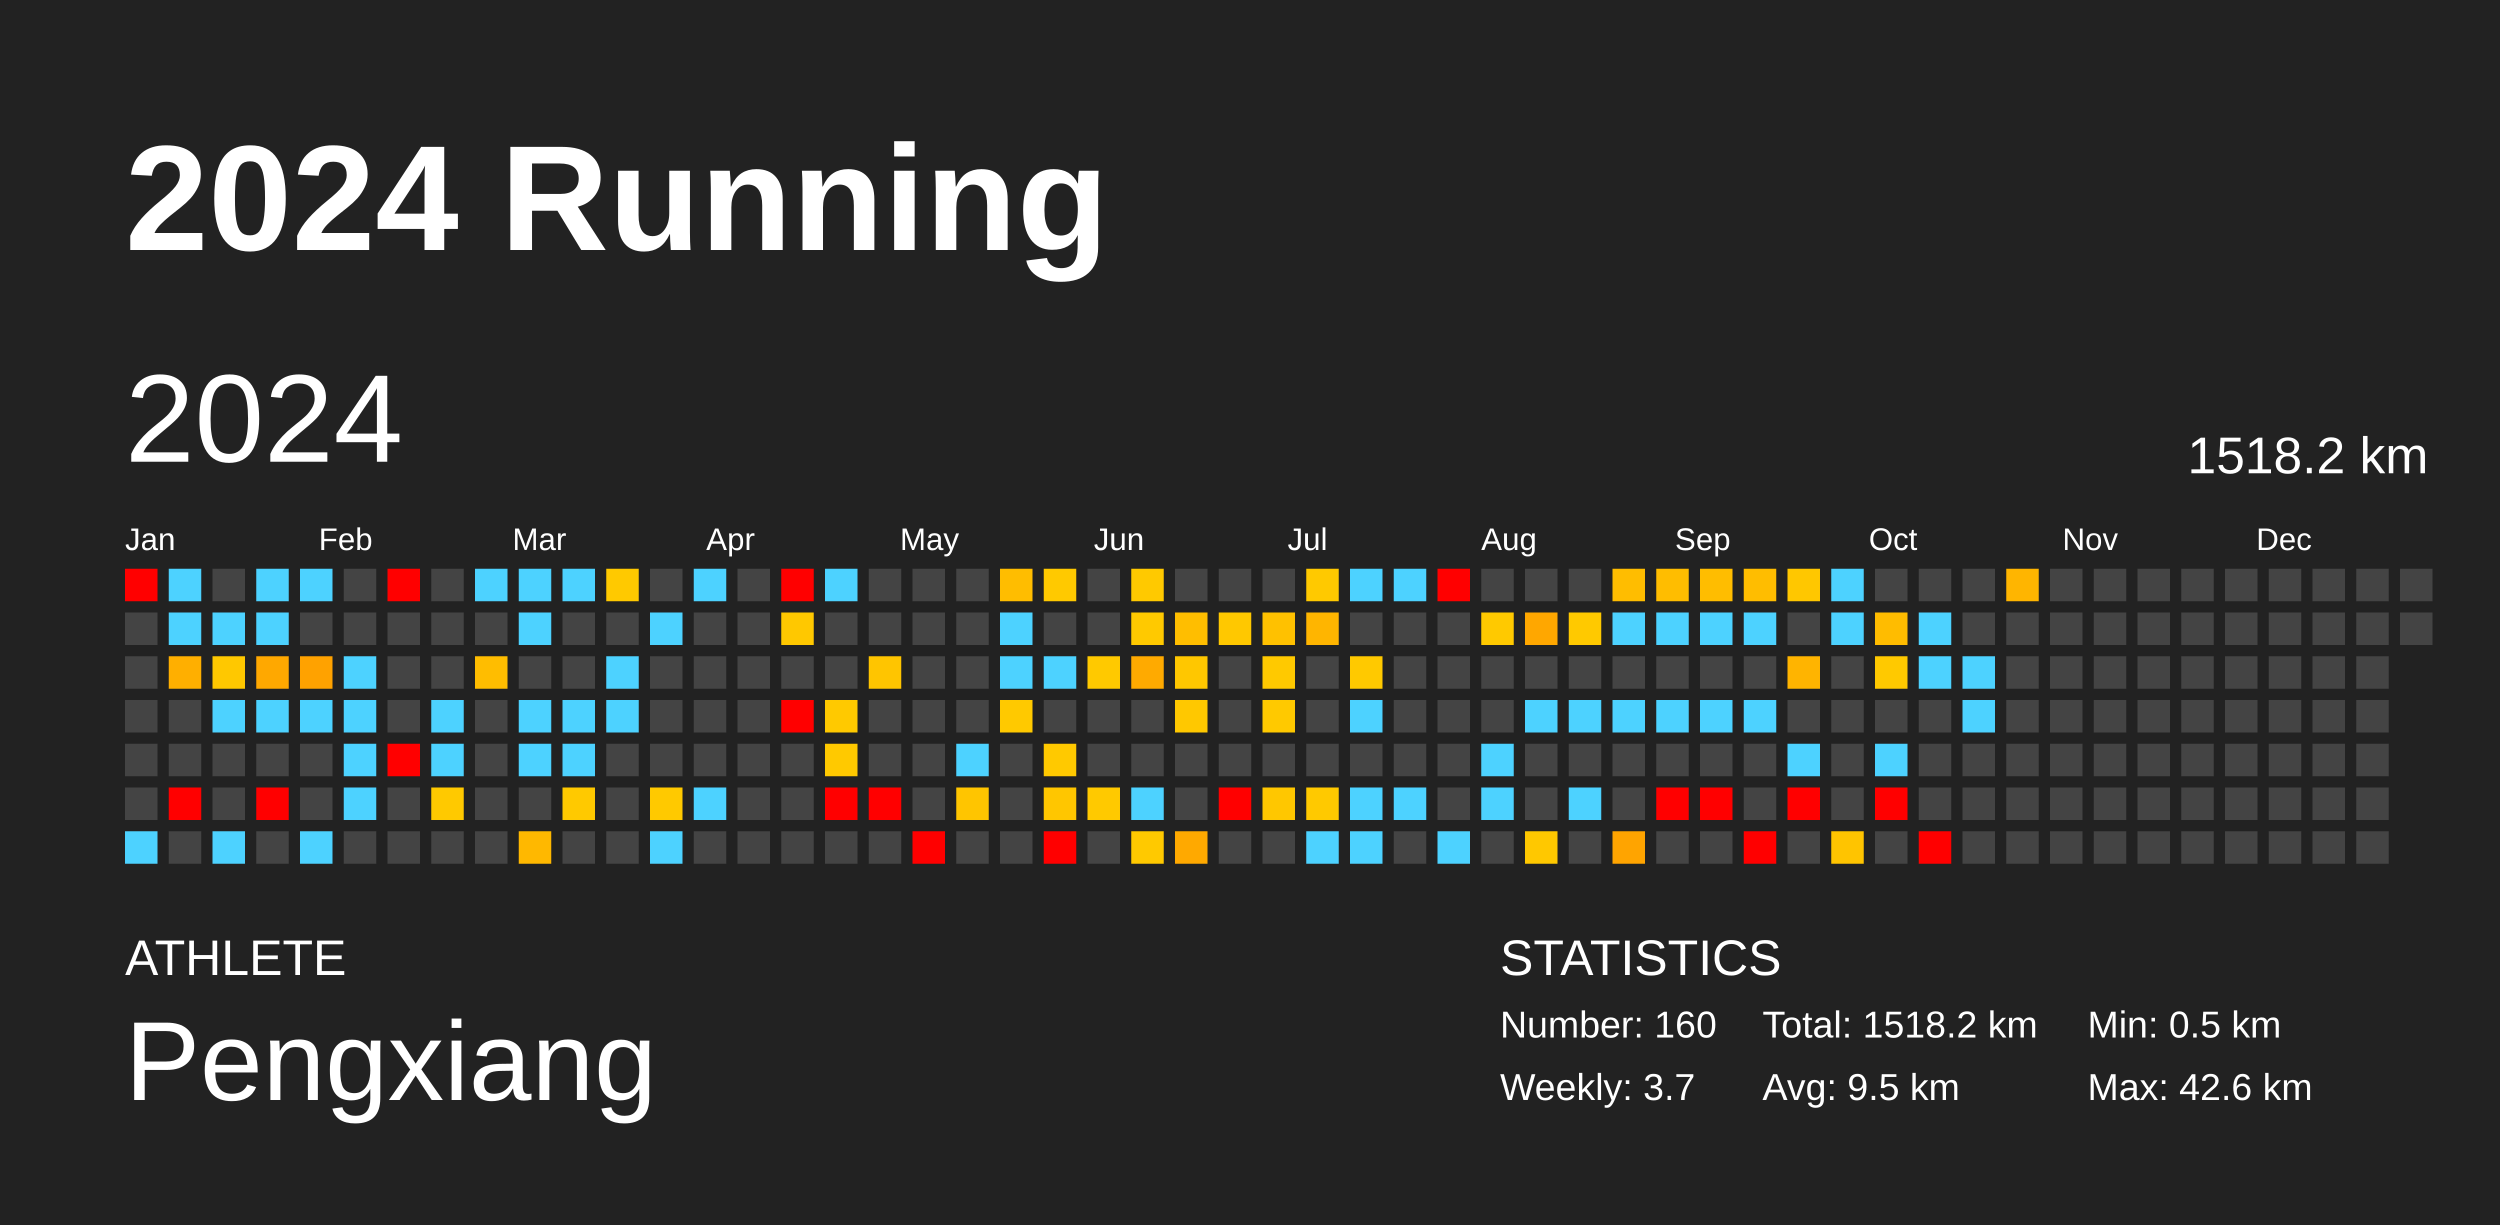
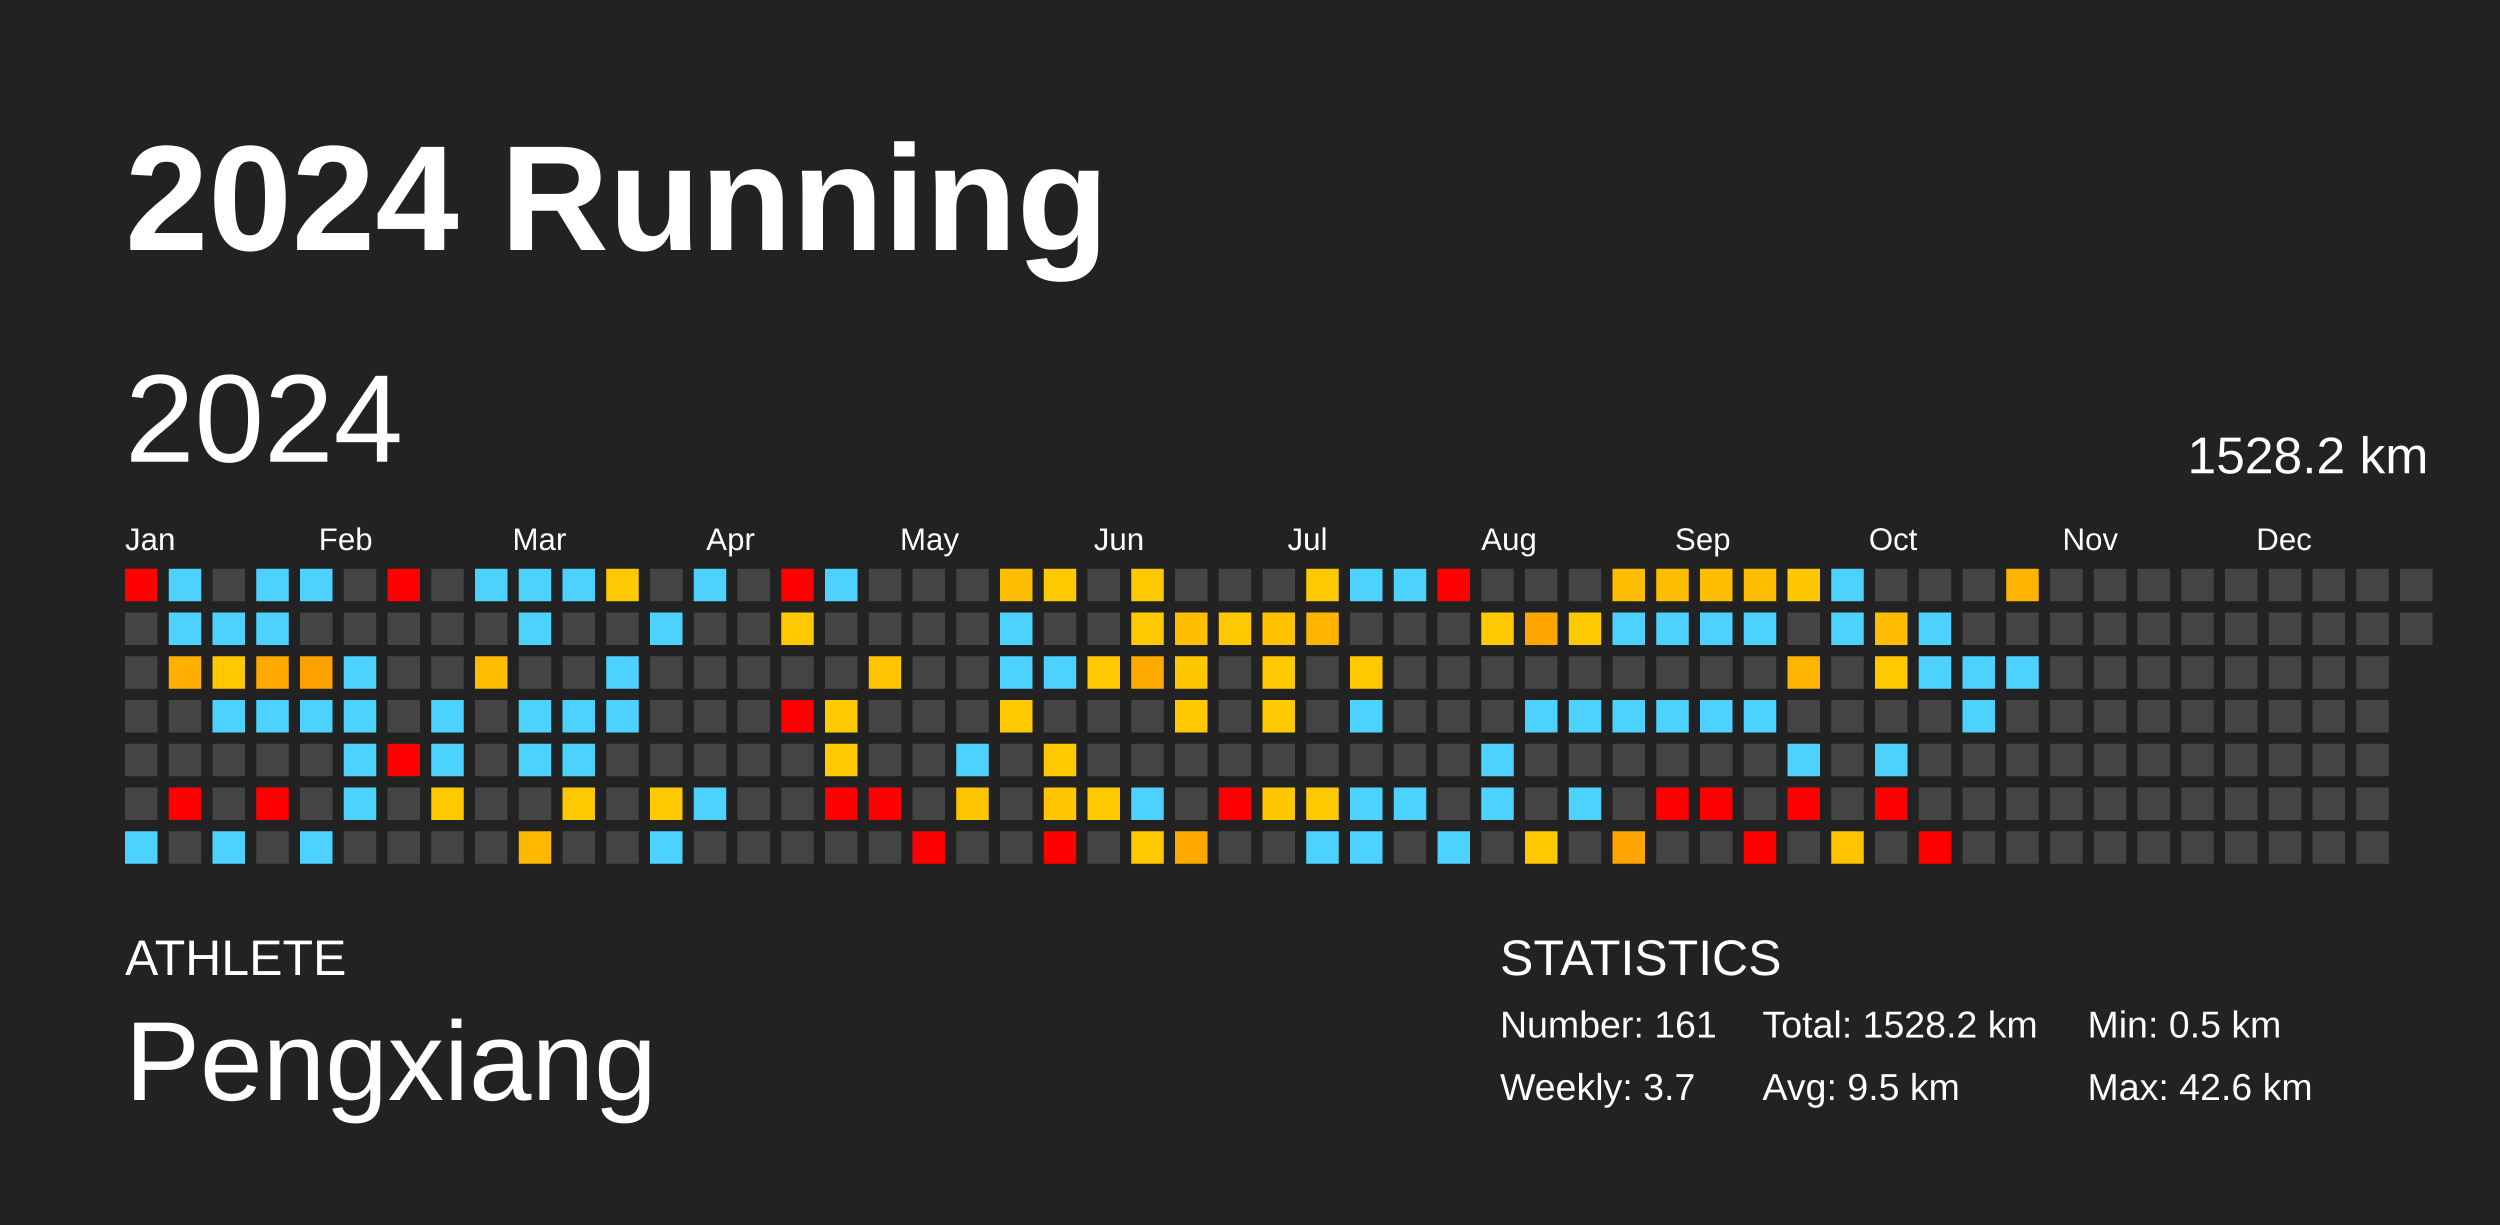
<svg xmlns="http://www.w3.org/2000/svg" baseProfile="full" height="98mm" version="1.1" viewBox="0,0,200,98" width="200mm">
  <defs />
  <rect fill="#222222" height="98" width="200" x="0" y="0" />
  <text fill="#FFFFFF" style="font-size:12px; font-family:Arial; font-weight:bold;" x="10" y="20">2024 Running</text>
  <text fill="#FFFFFF" style="font-size:4px; font-family:Arial" x="10" y="78">ATHLETE</text>
  <text fill="#FFFFFF" style="font-size:9px; font-family:Arial" x="10" y="88">Pengxiang</text>
  <text fill="#FFFFFF" style="font-size:4px; font-family:Arial" x="120" y="78">STATISTICS</text>
-   <text fill="#FFFFFF" style="font-size:3px; font-family:Arial" x="120" y="83">Number: 160</text>
+   <text fill="#FFFFFF" style="font-size:3px; font-family:Arial" x="120" y="83">Number: 161</text>
  <text fill="#FFFFFF" style="font-size:3px; font-family:Arial" x="120" y="88">Weekly: 3.7</text>
-   <text fill="#FFFFFF" style="font-size:3px; font-family:Arial" x="141" y="83">Total: 1518.2 km</text>
+   <text fill="#FFFFFF" style="font-size:3px; font-family:Arial" x="141" y="83">Total: 1528.2 km</text>
  <text fill="#FFFFFF" style="font-size:3px; font-family:Arial" x="141" y="88">Avg: 9.5 km</text>
  <text fill="#FFFFFF" style="font-size:3px; font-family:Arial" x="167" y="83">Min: 0.5 km</text>
  <text fill="#FFFFFF" style="font-size:3px; font-family:Arial" x="167" y="88">Max: 42.6 km</text>
  <text dominant-baseline="hanging" fill="#FFFFFF" style="font-size:10.0px; font-family:Arial;" x="10" y="30">2024</text>
-   <text dominant-baseline="hanging" fill="#FFFFFF" style="font-size:4.125px; font-family:Arial;" x="175" y="35">1518.2 km</text>
+   <text dominant-baseline="hanging" fill="#FFFFFF" style="font-size:4.125px; font-family:Arial;" x="175" y="35">1528.2 km</text>
  <text fill="#FFFFFF" style="font-size:2.5px; font-family:Arial" x="10.0" y="44">Jan</text>
  <text fill="#FFFFFF" style="font-size:2.5px; font-family:Arial" x="25.5" y="44">Feb</text>
  <text fill="#FFFFFF" style="font-size:2.5px; font-family:Arial" x="41.0" y="44">Mar</text>
  <text fill="#FFFFFF" style="font-size:2.5px; font-family:Arial" x="56.5" y="44">Apr</text>
  <text fill="#FFFFFF" style="font-size:2.5px; font-family:Arial" x="72.0" y="44">May</text>
  <text fill="#FFFFFF" style="font-size:2.5px; font-family:Arial" x="87.5" y="44">Jun</text>
  <text fill="#FFFFFF" style="font-size:2.5px; font-family:Arial" x="103.0" y="44">Jul</text>
  <text fill="#FFFFFF" style="font-size:2.5px; font-family:Arial" x="118.5" y="44">Aug</text>
  <text fill="#FFFFFF" style="font-size:2.5px; font-family:Arial" x="134.0" y="44">Sep</text>
  <text fill="#FFFFFF" style="font-size:2.5px; font-family:Arial" x="149.5" y="44">Oct</text>
  <text fill="#FFFFFF" style="font-size:2.5px; font-family:Arial" x="165.0" y="44">Nov</text>
  <text fill="#FFFFFF" style="font-size:2.5px; font-family:Arial" x="180.5" y="44">Dec</text>
  <rect fill="red" height="2.6" width="2.6" x="10.0" y="45.5" />
  <rect fill="#444444" height="2.6" width="2.6" x="10.0" y="49.0" />
  <rect fill="#444444" height="2.6" width="2.6" x="10.0" y="52.5" />
  <rect fill="#444444" height="2.6" width="2.6" x="10.0" y="56.0" />
  <rect fill="#444444" height="2.6" width="2.6" x="10.0" y="59.5" />
  <rect fill="#444444" height="2.6" width="2.6" x="10.0" y="63.0" />
  <rect fill="#4dd2ff" height="2.6" width="2.6" x="10.0" y="66.5" />
  <rect fill="#4dd2ff" height="2.6" width="2.6" x="13.5" y="45.5" />
  <rect fill="#4dd2ff" height="2.6" width="2.6" x="13.5" y="49.0" />
  <rect fill="#ffaf00" height="2.6" width="2.6" x="13.5" y="52.5" />
  <rect fill="#444444" height="2.6" width="2.6" x="13.5" y="56.0" />
  <rect fill="#444444" height="2.6" width="2.6" x="13.5" y="59.5" />
  <rect fill="red" height="2.6" width="2.6" x="13.5" y="63.0" />
  <rect fill="#444444" height="2.6" width="2.6" x="13.5" y="66.5" />
  <rect fill="#444444" height="2.6" width="2.6" x="17.0" y="45.5" />
  <rect fill="#4dd2ff" height="2.6" width="2.6" x="17.0" y="49.0" />
  <rect fill="#ffc800" height="2.6" width="2.6" x="17.0" y="52.5" />
  <rect fill="#4dd2ff" height="2.6" width="2.6" x="17.0" y="56.0" />
  <rect fill="#444444" height="2.6" width="2.6" x="17.0" y="59.5" />
  <rect fill="#444444" height="2.6" width="2.6" x="17.0" y="63.0" />
  <rect fill="#4dd2ff" height="2.6" width="2.6" x="17.0" y="66.5" />
  <rect fill="#4dd2ff" height="2.6" width="2.6" x="20.5" y="45.5" />
  <rect fill="#4dd2ff" height="2.6" width="2.6" x="20.5" y="49.0" />
  <rect fill="#ffa800" height="2.6" width="2.6" x="20.5" y="52.5" />
  <rect fill="#4dd2ff" height="2.6" width="2.6" x="20.5" y="56.0" />
  <rect fill="#444444" height="2.6" width="2.6" x="20.5" y="59.5" />
  <rect fill="red" height="2.6" width="2.6" x="20.5" y="63.0" />
  <rect fill="#444444" height="2.6" width="2.6" x="20.5" y="66.5" />
  <rect fill="#4dd2ff" height="2.6" width="2.6" x="24.0" y="45.5" />
  <rect fill="#444444" height="2.6" width="2.6" x="24.0" y="49.0" />
  <rect fill="#ffa200" height="2.6" width="2.6" x="24.0" y="52.5" />
  <rect fill="#4dd2ff" height="2.6" width="2.6" x="24.0" y="56.0" />
  <rect fill="#444444" height="2.6" width="2.6" x="24.0" y="59.5" />
  <rect fill="#444444" height="2.6" width="2.6" x="24.0" y="63.0" />
  <rect fill="#4dd2ff" height="2.6" width="2.6" x="24.0" y="66.5" />
  <rect fill="#444444" height="2.6" width="2.6" x="27.5" y="45.5" />
  <rect fill="#444444" height="2.6" width="2.6" x="27.5" y="49.0" />
  <rect fill="#4dd2ff" height="2.6" width="2.6" x="27.5" y="52.5" />
  <rect fill="#4dd2ff" height="2.6" width="2.6" x="27.5" y="56.0" />
  <rect fill="#4dd2ff" height="2.6" width="2.6" x="27.5" y="59.5" />
  <rect fill="#4dd2ff" height="2.6" width="2.6" x="27.5" y="63.0" />
  <rect fill="#444444" height="2.6" width="2.6" x="27.5" y="66.5" />
  <rect fill="red" height="2.6" width="2.6" x="31.0" y="45.5" />
  <rect fill="#444444" height="2.6" width="2.6" x="31.0" y="49.0" />
  <rect fill="#444444" height="2.6" width="2.6" x="31.0" y="52.5" />
  <rect fill="#444444" height="2.6" width="2.6" x="31.0" y="56.0" />
  <rect fill="red" height="2.6" width="2.6" x="31.0" y="59.5" />
  <rect fill="#444444" height="2.6" width="2.6" x="31.0" y="63.0" />
  <rect fill="#444444" height="2.6" width="2.6" x="31.0" y="66.5" />
  <rect fill="#444444" height="2.6" width="2.6" x="34.5" y="45.5" />
  <rect fill="#444444" height="2.6" width="2.6" x="34.5" y="49.0" />
  <rect fill="#444444" height="2.6" width="2.6" x="34.5" y="52.5" />
  <rect fill="#4dd2ff" height="2.6" width="2.6" x="34.5" y="56.0" />
  <rect fill="#4dd2ff" height="2.6" width="2.6" x="34.5" y="59.5" />
  <rect fill="#ffc900" height="2.6" width="2.6" x="34.5" y="63.0" />
  <rect fill="#444444" height="2.6" width="2.6" x="34.5" y="66.5" />
  <rect fill="#4dd2ff" height="2.6" width="2.6" x="38.0" y="45.5" />
  <rect fill="#444444" height="2.6" width="2.6" x="38.0" y="49.0" />
  <rect fill="#ffbd00" height="2.6" width="2.6" x="38.0" y="52.5" />
  <rect fill="#444444" height="2.6" width="2.6" x="38.0" y="56.0" />
  <rect fill="#444444" height="2.6" width="2.6" x="38.0" y="59.5" />
  <rect fill="#444444" height="2.6" width="2.6" x="38.0" y="63.0" />
  <rect fill="#444444" height="2.6" width="2.6" x="38.0" y="66.5" />
  <rect fill="#4dd2ff" height="2.6" width="2.6" x="41.5" y="45.5" />
  <rect fill="#4dd2ff" height="2.6" width="2.6" x="41.5" y="49.0" />
  <rect fill="#444444" height="2.6" width="2.6" x="41.5" y="52.5" />
  <rect fill="#4dd2ff" height="2.6" width="2.6" x="41.5" y="56.0" />
  <rect fill="#4dd2ff" height="2.6" width="2.6" x="41.5" y="59.5" />
  <rect fill="#444444" height="2.6" width="2.6" x="41.5" y="63.0" />
  <rect fill="#ffb800" height="2.6" width="2.6" x="41.5" y="66.5" />
  <rect fill="#4dd2ff" height="2.6" width="2.6" x="45.0" y="45.5" />
  <rect fill="#444444" height="2.6" width="2.6" x="45.0" y="49.0" />
  <rect fill="#444444" height="2.6" width="2.6" x="45.0" y="52.5" />
  <rect fill="#4dd2ff" height="2.6" width="2.6" x="45.0" y="56.0" />
  <rect fill="#4dd2ff" height="2.6" width="2.6" x="45.0" y="59.5" />
  <rect fill="#ffc900" height="2.6" width="2.6" x="45.0" y="63.0" />
  <rect fill="#444444" height="2.6" width="2.6" x="45.0" y="66.5" />
  <rect fill="#ffc900" height="2.6" width="2.6" x="48.5" y="45.5" />
  <rect fill="#444444" height="2.6" width="2.6" x="48.5" y="49.0" />
  <rect fill="#4dd2ff" height="2.6" width="2.6" x="48.5" y="52.5" />
  <rect fill="#4dd2ff" height="2.6" width="2.6" x="48.5" y="56.0" />
  <rect fill="#444444" height="2.6" width="2.6" x="48.5" y="59.5" />
  <rect fill="#444444" height="2.6" width="2.6" x="48.5" y="63.0" />
  <rect fill="#444444" height="2.6" width="2.6" x="48.5" y="66.5" />
  <rect fill="#444444" height="2.6" width="2.6" x="52.0" y="45.5" />
  <rect fill="#4dd2ff" height="2.6" width="2.6" x="52.0" y="49.0" />
  <rect fill="#444444" height="2.6" width="2.6" x="52.0" y="52.5" />
  <rect fill="#444444" height="2.6" width="2.6" x="52.0" y="56.0" />
  <rect fill="#444444" height="2.6" width="2.6" x="52.0" y="59.5" />
  <rect fill="#ffc900" height="2.6" width="2.6" x="52.0" y="63.0" />
  <rect fill="#4dd2ff" height="2.6" width="2.6" x="52.0" y="66.5" />
  <rect fill="#4dd2ff" height="2.6" width="2.6" x="55.5" y="45.5" />
  <rect fill="#444444" height="2.6" width="2.6" x="55.5" y="49.0" />
  <rect fill="#444444" height="2.6" width="2.6" x="55.5" y="52.5" />
  <rect fill="#444444" height="2.6" width="2.6" x="55.5" y="56.0" />
  <rect fill="#444444" height="2.6" width="2.6" x="55.5" y="59.5" />
  <rect fill="#4dd2ff" height="2.6" width="2.6" x="55.5" y="63.0" />
  <rect fill="#444444" height="2.6" width="2.6" x="55.5" y="66.5" />
  <rect fill="#444444" height="2.6" width="2.6" x="59.0" y="45.5" />
  <rect fill="#444444" height="2.6" width="2.6" x="59.0" y="49.0" />
  <rect fill="#444444" height="2.6" width="2.6" x="59.0" y="52.5" />
  <rect fill="#444444" height="2.6" width="2.6" x="59.0" y="56.0" />
  <rect fill="#444444" height="2.6" width="2.6" x="59.0" y="59.5" />
  <rect fill="#444444" height="2.6" width="2.6" x="59.0" y="63.0" />
  <rect fill="#444444" height="2.6" width="2.6" x="59.0" y="66.5" />
  <rect fill="red" height="2.6" width="2.6" x="62.5" y="45.5" />
  <rect fill="#ffc800" height="2.6" width="2.6" x="62.5" y="49.0" />
  <rect fill="#444444" height="2.6" width="2.6" x="62.5" y="52.5" />
  <rect fill="red" height="2.6" width="2.6" x="62.5" y="56.0" />
  <rect fill="#444444" height="2.6" width="2.6" x="62.5" y="59.5" />
  <rect fill="#444444" height="2.6" width="2.6" x="62.5" y="63.0" />
  <rect fill="#444444" height="2.6" width="2.6" x="62.5" y="66.5" />
  <rect fill="#4dd2ff" height="2.6" width="2.6" x="66.0" y="45.5" />
  <rect fill="#444444" height="2.6" width="2.6" x="66.0" y="49.0" />
  <rect fill="#444444" height="2.6" width="2.6" x="66.0" y="52.5" />
  <rect fill="#ffc900" height="2.6" width="2.6" x="66.0" y="56.0" />
  <rect fill="#ffc900" height="2.6" width="2.6" x="66.0" y="59.5" />
  <rect fill="red" height="2.6" width="2.6" x="66.0" y="63.0" />
  <rect fill="#444444" height="2.6" width="2.6" x="66.0" y="66.5" />
  <rect fill="#444444" height="2.6" width="2.6" x="69.5" y="45.5" />
  <rect fill="#444444" height="2.6" width="2.6" x="69.5" y="49.0" />
  <rect fill="#ffc500" height="2.6" width="2.6" x="69.5" y="52.5" />
  <rect fill="#444444" height="2.6" width="2.6" x="69.5" y="56.0" />
  <rect fill="#444444" height="2.6" width="2.6" x="69.5" y="59.5" />
  <rect fill="red" height="2.6" width="2.6" x="69.5" y="63.0" />
  <rect fill="#444444" height="2.6" width="2.6" x="69.5" y="66.5" />
  <rect fill="#444444" height="2.6" width="2.6" x="73.0" y="45.5" />
  <rect fill="#444444" height="2.6" width="2.6" x="73.0" y="49.0" />
  <rect fill="#444444" height="2.6" width="2.6" x="73.0" y="52.5" />
  <rect fill="#444444" height="2.6" width="2.6" x="73.0" y="56.0" />
  <rect fill="#444444" height="2.6" width="2.6" x="73.0" y="59.5" />
  <rect fill="#444444" height="2.6" width="2.6" x="73.0" y="63.0" />
  <rect fill="red" height="2.6" width="2.6" x="73.0" y="66.5" />
  <rect fill="#444444" height="2.6" width="2.6" x="76.5" y="45.5" />
  <rect fill="#444444" height="2.6" width="2.6" x="76.5" y="49.0" />
  <rect fill="#444444" height="2.6" width="2.6" x="76.5" y="52.5" />
  <rect fill="#444444" height="2.6" width="2.6" x="76.5" y="56.0" />
  <rect fill="#4dd2ff" height="2.6" width="2.6" x="76.5" y="59.5" />
  <rect fill="#ffc500" height="2.6" width="2.6" x="76.5" y="63.0" />
  <rect fill="#444444" height="2.6" width="2.6" x="76.5" y="66.5" />
  <rect fill="#ffbd00" height="2.6" width="2.6" x="80.0" y="45.5" />
  <rect fill="#4dd2ff" height="2.6" width="2.6" x="80.0" y="49.0" />
  <rect fill="#4dd2ff" height="2.6" width="2.6" x="80.0" y="52.5" />
  <rect fill="#ffc900" height="2.6" width="2.6" x="80.0" y="56.0" />
  <rect fill="#444444" height="2.6" width="2.6" x="80.0" y="59.5" />
  <rect fill="#444444" height="2.6" width="2.6" x="80.0" y="63.0" />
  <rect fill="#444444" height="2.6" width="2.6" x="80.0" y="66.5" />
  <rect fill="#ffc900" height="2.6" width="2.6" x="83.5" y="45.5" />
  <rect fill="#444444" height="2.6" width="2.6" x="83.5" y="49.0" />
  <rect fill="#4dd2ff" height="2.6" width="2.6" x="83.5" y="52.5" />
  <rect fill="#444444" height="2.6" width="2.6" x="83.5" y="56.0" />
  <rect fill="#ffc900" height="2.6" width="2.6" x="83.5" y="59.5" />
  <rect fill="#ffc600" height="2.6" width="2.6" x="83.5" y="63.0" />
  <rect fill="red" height="2.6" width="2.6" x="83.5" y="66.5" />
  <rect fill="#444444" height="2.6" width="2.6" x="87.0" y="45.5" />
  <rect fill="#444444" height="2.6" width="2.6" x="87.0" y="49.0" />
  <rect fill="#ffc900" height="2.6" width="2.6" x="87.0" y="52.5" />
  <rect fill="#444444" height="2.6" width="2.6" x="87.0" y="56.0" />
  <rect fill="#444444" height="2.6" width="2.6" x="87.0" y="59.5" />
  <rect fill="#ffc900" height="2.6" width="2.6" x="87.0" y="63.0" />
  <rect fill="#444444" height="2.6" width="2.6" x="87.0" y="66.5" />
  <rect fill="#ffc900" height="2.6" width="2.6" x="90.5" y="45.5" />
  <rect fill="#ffc900" height="2.6" width="2.6" x="90.5" y="49.0" />
  <rect fill="#ffaa00" height="2.6" width="2.6" x="90.5" y="52.5" />
  <rect fill="#444444" height="2.6" width="2.6" x="90.5" y="56.0" />
  <rect fill="#444444" height="2.6" width="2.6" x="90.5" y="59.5" />
  <rect fill="#4dd2ff" height="2.6" width="2.6" x="90.5" y="63.0" />
  <rect fill="#ffc900" height="2.6" width="2.6" x="90.5" y="66.5" />
  <rect fill="#444444" height="2.6" width="2.6" x="94.0" y="45.5" />
  <rect fill="#ffbe00" height="2.6" width="2.6" x="94.0" y="49.0" />
  <rect fill="#ffc700" height="2.6" width="2.6" x="94.0" y="52.5" />
  <rect fill="#ffc800" height="2.6" width="2.6" x="94.0" y="56.0" />
  <rect fill="#444444" height="2.6" width="2.6" x="94.0" y="59.5" />
  <rect fill="#444444" height="2.6" width="2.6" x="94.0" y="63.0" />
  <rect fill="#ffa900" height="2.6" width="2.6" x="94.0" y="66.5" />
  <rect fill="#444444" height="2.6" width="2.6" x="97.5" y="45.5" />
  <rect fill="#ffc800" height="2.6" width="2.6" x="97.5" y="49.0" />
  <rect fill="#444444" height="2.6" width="2.6" x="97.5" y="52.5" />
  <rect fill="#444444" height="2.6" width="2.6" x="97.5" y="56.0" />
  <rect fill="#444444" height="2.6" width="2.6" x="97.5" y="59.5" />
  <rect fill="red" height="2.6" width="2.6" x="97.5" y="63.0" />
  <rect fill="#444444" height="2.6" width="2.6" x="97.5" y="66.5" />
  <rect fill="#444444" height="2.6" width="2.6" x="101.0" y="45.5" />
  <rect fill="#ffc100" height="2.6" width="2.6" x="101.0" y="49.0" />
  <rect fill="#ffc900" height="2.6" width="2.6" x="101.0" y="52.5" />
  <rect fill="#ffc900" height="2.6" width="2.6" x="101.0" y="56.0" />
  <rect fill="#444444" height="2.6" width="2.6" x="101.0" y="59.5" />
  <rect fill="#ffc700" height="2.6" width="2.6" x="101.0" y="63.0" />
  <rect fill="#444444" height="2.6" width="2.6" x="101.0" y="66.5" />
  <rect fill="#ffc900" height="2.6" width="2.6" x="104.5" y="45.5" />
  <rect fill="#ffb500" height="2.6" width="2.6" x="104.5" y="49.0" />
  <rect fill="#444444" height="2.6" width="2.6" x="104.5" y="52.5" />
  <rect fill="#444444" height="2.6" width="2.6" x="104.5" y="56.0" />
  <rect fill="#444444" height="2.6" width="2.6" x="104.5" y="59.5" />
  <rect fill="#ffc900" height="2.6" width="2.6" x="104.5" y="63.0" />
  <rect fill="#4dd2ff" height="2.6" width="2.6" x="104.5" y="66.5" />
  <rect fill="#4dd2ff" height="2.6" width="2.6" x="108.0" y="45.5" />
  <rect fill="#444444" height="2.6" width="2.6" x="108.0" y="49.0" />
  <rect fill="#ffc900" height="2.6" width="2.6" x="108.0" y="52.5" />
  <rect fill="#4dd2ff" height="2.6" width="2.6" x="108.0" y="56.0" />
  <rect fill="#444444" height="2.6" width="2.6" x="108.0" y="59.5" />
  <rect fill="#4dd2ff" height="2.6" width="2.6" x="108.0" y="63.0" />
  <rect fill="#4dd2ff" height="2.6" width="2.6" x="108.0" y="66.5" />
  <rect fill="#4dd2ff" height="2.6" width="2.6" x="111.5" y="45.5" />
  <rect fill="#444444" height="2.6" width="2.6" x="111.5" y="49.0" />
  <rect fill="#444444" height="2.6" width="2.6" x="111.5" y="52.5" />
  <rect fill="#444444" height="2.6" width="2.6" x="111.5" y="56.0" />
  <rect fill="#444444" height="2.6" width="2.6" x="111.5" y="59.5" />
  <rect fill="#4dd2ff" height="2.6" width="2.6" x="111.5" y="63.0" />
  <rect fill="#444444" height="2.6" width="2.6" x="111.5" y="66.5" />
  <rect fill="red" height="2.6" width="2.6" x="115.0" y="45.5" />
  <rect fill="#444444" height="2.6" width="2.6" x="115.0" y="49.0" />
  <rect fill="#444444" height="2.6" width="2.6" x="115.0" y="52.5" />
  <rect fill="#444444" height="2.6" width="2.6" x="115.0" y="56.0" />
  <rect fill="#444444" height="2.6" width="2.6" x="115.0" y="59.5" />
  <rect fill="#444444" height="2.6" width="2.6" x="115.0" y="63.0" />
  <rect fill="#4dd2ff" height="2.6" width="2.6" x="115.0" y="66.5" />
  <rect fill="#444444" height="2.6" width="2.6" x="118.5" y="45.5" />
  <rect fill="#ffc900" height="2.6" width="2.6" x="118.5" y="49.0" />
  <rect fill="#444444" height="2.6" width="2.6" x="118.5" y="52.5" />
  <rect fill="#444444" height="2.6" width="2.6" x="118.5" y="56.0" />
  <rect fill="#4dd2ff" height="2.6" width="2.6" x="118.5" y="59.5" />
  <rect fill="#4dd2ff" height="2.6" width="2.6" x="118.5" y="63.0" />
  <rect fill="#444444" height="2.6" width="2.6" x="118.5" y="66.5" />
  <rect fill="#444444" height="2.6" width="2.6" x="122.0" y="45.5" />
  <rect fill="#ffa700" height="2.6" width="2.6" x="122.0" y="49.0" />
  <rect fill="#444444" height="2.6" width="2.6" x="122.0" y="52.5" />
  <rect fill="#4dd2ff" height="2.6" width="2.6" x="122.0" y="56.0" />
  <rect fill="#444444" height="2.6" width="2.6" x="122.0" y="59.5" />
  <rect fill="#444444" height="2.6" width="2.6" x="122.0" y="63.0" />
  <rect fill="#ffc800" height="2.6" width="2.6" x="122.0" y="66.5" />
  <rect fill="#444444" height="2.6" width="2.6" x="125.5" y="45.5" />
  <rect fill="#ffc900" height="2.6" width="2.6" x="125.5" y="49.0" />
  <rect fill="#444444" height="2.6" width="2.6" x="125.5" y="52.5" />
  <rect fill="#4dd2ff" height="2.6" width="2.6" x="125.5" y="56.0" />
  <rect fill="#444444" height="2.6" width="2.6" x="125.5" y="59.5" />
  <rect fill="#4dd2ff" height="2.6" width="2.6" x="125.5" y="63.0" />
  <rect fill="#444444" height="2.6" width="2.6" x="125.5" y="66.5" />
  <rect fill="#ffbd00" height="2.6" width="2.6" x="129.0" y="45.5" />
  <rect fill="#4dd2ff" height="2.6" width="2.6" x="129.0" y="49.0" />
  <rect fill="#444444" height="2.6" width="2.6" x="129.0" y="52.5" />
  <rect fill="#4dd2ff" height="2.6" width="2.6" x="129.0" y="56.0" />
  <rect fill="#444444" height="2.6" width="2.6" x="129.0" y="59.5" />
  <rect fill="#444444" height="2.6" width="2.6" x="129.0" y="63.0" />
  <rect fill="#ffa400" height="2.6" width="2.6" x="129.0" y="66.5" />
  <rect fill="#ffbd00" height="2.6" width="2.6" x="132.5" y="45.5" />
  <rect fill="#4dd2ff" height="2.6" width="2.6" x="132.5" y="49.0" />
  <rect fill="#444444" height="2.6" width="2.6" x="132.5" y="52.5" />
  <rect fill="#4dd2ff" height="2.6" width="2.6" x="132.5" y="56.0" />
  <rect fill="#444444" height="2.6" width="2.6" x="132.5" y="59.5" />
  <rect fill="red" height="2.6" width="2.6" x="132.5" y="63.0" />
  <rect fill="#444444" height="2.6" width="2.6" x="132.5" y="66.5" />
  <rect fill="#ffbd00" height="2.6" width="2.6" x="136.0" y="45.5" />
  <rect fill="#4dd2ff" height="2.6" width="2.6" x="136.0" y="49.0" />
  <rect fill="#444444" height="2.6" width="2.6" x="136.0" y="52.5" />
  <rect fill="#4dd2ff" height="2.6" width="2.6" x="136.0" y="56.0" />
  <rect fill="#444444" height="2.6" width="2.6" x="136.0" y="59.5" />
  <rect fill="red" height="2.6" width="2.6" x="136.0" y="63.0" />
  <rect fill="#444444" height="2.6" width="2.6" x="136.0" y="66.5" />
  <rect fill="#ffbd00" height="2.6" width="2.6" x="139.5" y="45.5" />
  <rect fill="#4dd2ff" height="2.6" width="2.6" x="139.5" y="49.0" />
  <rect fill="#444444" height="2.6" width="2.6" x="139.5" y="52.5" />
  <rect fill="#4dd2ff" height="2.6" width="2.6" x="139.5" y="56.0" />
  <rect fill="#444444" height="2.6" width="2.6" x="139.5" y="59.5" />
  <rect fill="#444444" height="2.6" width="2.6" x="139.5" y="63.0" />
  <rect fill="red" height="2.6" width="2.6" x="139.5" y="66.5" />
  <rect fill="#ffc700" height="2.6" width="2.6" x="143.0" y="45.5" />
  <rect fill="#444444" height="2.6" width="2.6" x="143.0" y="49.0" />
  <rect fill="#ffb400" height="2.6" width="2.6" x="143.0" y="52.5" />
  <rect fill="#444444" height="2.6" width="2.6" x="143.0" y="56.0" />
  <rect fill="#4dd2ff" height="2.6" width="2.6" x="143.0" y="59.5" />
  <rect fill="red" height="2.6" width="2.6" x="143.0" y="63.0" />
  <rect fill="#444444" height="2.6" width="2.6" x="143.0" y="66.5" />
  <rect fill="#4dd2ff" height="2.6" width="2.6" x="146.5" y="45.5" />
  <rect fill="#4dd2ff" height="2.6" width="2.6" x="146.5" y="49.0" />
  <rect fill="#444444" height="2.6" width="2.6" x="146.5" y="52.5" />
  <rect fill="#444444" height="2.6" width="2.6" x="146.5" y="56.0" />
  <rect fill="#444444" height="2.6" width="2.6" x="146.5" y="59.5" />
  <rect fill="#444444" height="2.6" width="2.6" x="146.5" y="63.0" />
  <rect fill="#ffc400" height="2.6" width="2.6" x="146.5" y="66.5" />
  <rect fill="#444444" height="2.6" width="2.6" x="150.0" y="45.5" />
  <rect fill="#ffbc00" height="2.6" width="2.6" x="150.0" y="49.0" />
  <rect fill="#ffc900" height="2.6" width="2.6" x="150.0" y="52.5" />
  <rect fill="#444444" height="2.6" width="2.6" x="150.0" y="56.0" />
  <rect fill="#4dd2ff" height="2.6" width="2.6" x="150.0" y="59.5" />
  <rect fill="red" height="2.6" width="2.6" x="150.0" y="63.0" />
  <rect fill="#444444" height="2.6" width="2.6" x="150.0" y="66.5" />
  <rect fill="#444444" height="2.6" width="2.6" x="153.5" y="45.5" />
  <rect fill="#4dd2ff" height="2.6" width="2.6" x="153.5" y="49.0" />
  <rect fill="#4dd2ff" height="2.6" width="2.6" x="153.5" y="52.5" />
  <rect fill="#444444" height="2.6" width="2.6" x="153.5" y="56.0" />
  <rect fill="#444444" height="2.6" width="2.6" x="153.5" y="59.5" />
  <rect fill="#444444" height="2.6" width="2.6" x="153.5" y="63.0" />
  <rect fill="red" height="2.6" width="2.6" x="153.5" y="66.5" />
  <rect fill="#444444" height="2.6" width="2.6" x="157.0" y="45.5" />
  <rect fill="#444444" height="2.6" width="2.6" x="157.0" y="49.0" />
  <rect fill="#4dd2ff" height="2.6" width="2.6" x="157.0" y="52.5" />
  <rect fill="#4dd2ff" height="2.6" width="2.6" x="157.0" y="56.0" />
  <rect fill="#444444" height="2.6" width="2.6" x="157.0" y="59.5" />
  <rect fill="#444444" height="2.6" width="2.6" x="157.0" y="63.0" />
  <rect fill="#444444" height="2.6" width="2.6" x="157.0" y="66.5" />
  <rect fill="#ffb500" height="2.6" width="2.6" x="160.5" y="45.5" />
  <rect fill="#444444" height="2.6" width="2.6" x="160.5" y="49.0" />
-   <rect fill="#444444" height="2.6" width="2.6" x="160.5" y="52.5" />
+   <rect fill="#4dd2ff" height="2.6" width="2.6" x="160.5" y="52.5" />
  <rect fill="#444444" height="2.6" width="2.6" x="160.5" y="56.0" />
  <rect fill="#444444" height="2.6" width="2.6" x="160.5" y="59.5" />
  <rect fill="#444444" height="2.6" width="2.6" x="160.5" y="63.0" />
  <rect fill="#444444" height="2.6" width="2.6" x="160.5" y="66.5" />
  <rect fill="#444444" height="2.6" width="2.6" x="164.0" y="45.5" />
  <rect fill="#444444" height="2.6" width="2.6" x="164.0" y="49.0" />
  <rect fill="#444444" height="2.6" width="2.6" x="164.0" y="52.5" />
  <rect fill="#444444" height="2.6" width="2.6" x="164.0" y="56.0" />
  <rect fill="#444444" height="2.6" width="2.6" x="164.0" y="59.5" />
  <rect fill="#444444" height="2.6" width="2.6" x="164.0" y="63.0" />
  <rect fill="#444444" height="2.6" width="2.6" x="164.0" y="66.5" />
  <rect fill="#444444" height="2.6" width="2.6" x="167.5" y="45.5" />
  <rect fill="#444444" height="2.6" width="2.6" x="167.5" y="49.0" />
  <rect fill="#444444" height="2.6" width="2.6" x="167.5" y="52.5" />
  <rect fill="#444444" height="2.6" width="2.6" x="167.5" y="56.0" />
  <rect fill="#444444" height="2.6" width="2.6" x="167.5" y="59.5" />
  <rect fill="#444444" height="2.6" width="2.6" x="167.5" y="63.0" />
  <rect fill="#444444" height="2.6" width="2.6" x="167.5" y="66.5" />
  <rect fill="#444444" height="2.6" width="2.6" x="171.0" y="45.5" />
  <rect fill="#444444" height="2.6" width="2.6" x="171.0" y="49.0" />
  <rect fill="#444444" height="2.6" width="2.6" x="171.0" y="52.5" />
  <rect fill="#444444" height="2.6" width="2.6" x="171.0" y="56.0" />
  <rect fill="#444444" height="2.6" width="2.6" x="171.0" y="59.5" />
  <rect fill="#444444" height="2.6" width="2.6" x="171.0" y="63.0" />
  <rect fill="#444444" height="2.6" width="2.6" x="171.0" y="66.5" />
  <rect fill="#444444" height="2.6" width="2.6" x="174.5" y="45.5" />
  <rect fill="#444444" height="2.6" width="2.6" x="174.5" y="49.0" />
  <rect fill="#444444" height="2.6" width="2.6" x="174.5" y="52.5" />
  <rect fill="#444444" height="2.6" width="2.6" x="174.5" y="56.0" />
  <rect fill="#444444" height="2.6" width="2.6" x="174.5" y="59.5" />
  <rect fill="#444444" height="2.6" width="2.6" x="174.5" y="63.0" />
  <rect fill="#444444" height="2.6" width="2.6" x="174.5" y="66.5" />
  <rect fill="#444444" height="2.6" width="2.6" x="178.0" y="45.5" />
  <rect fill="#444444" height="2.6" width="2.6" x="178.0" y="49.0" />
  <rect fill="#444444" height="2.6" width="2.6" x="178.0" y="52.5" />
  <rect fill="#444444" height="2.6" width="2.6" x="178.0" y="56.0" />
  <rect fill="#444444" height="2.6" width="2.6" x="178.0" y="59.5" />
  <rect fill="#444444" height="2.6" width="2.6" x="178.0" y="63.0" />
  <rect fill="#444444" height="2.6" width="2.6" x="178.0" y="66.5" />
  <rect fill="#444444" height="2.6" width="2.6" x="181.5" y="45.5" />
  <rect fill="#444444" height="2.6" width="2.6" x="181.5" y="49.0" />
  <rect fill="#444444" height="2.6" width="2.6" x="181.5" y="52.5" />
  <rect fill="#444444" height="2.6" width="2.6" x="181.5" y="56.0" />
  <rect fill="#444444" height="2.6" width="2.6" x="181.5" y="59.5" />
  <rect fill="#444444" height="2.6" width="2.6" x="181.5" y="63.0" />
  <rect fill="#444444" height="2.6" width="2.6" x="181.5" y="66.5" />
  <rect fill="#444444" height="2.6" width="2.6" x="185.0" y="45.5" />
  <rect fill="#444444" height="2.6" width="2.6" x="185.0" y="49.0" />
  <rect fill="#444444" height="2.6" width="2.6" x="185.0" y="52.5" />
  <rect fill="#444444" height="2.6" width="2.6" x="185.0" y="56.0" />
  <rect fill="#444444" height="2.6" width="2.6" x="185.0" y="59.5" />
  <rect fill="#444444" height="2.6" width="2.6" x="185.0" y="63.0" />
  <rect fill="#444444" height="2.6" width="2.6" x="185.0" y="66.5" />
  <rect fill="#444444" height="2.6" width="2.6" x="188.5" y="45.5" />
  <rect fill="#444444" height="2.6" width="2.6" x="188.5" y="49.0" />
  <rect fill="#444444" height="2.6" width="2.6" x="188.5" y="52.5" />
  <rect fill="#444444" height="2.6" width="2.6" x="188.5" y="56.0" />
  <rect fill="#444444" height="2.6" width="2.6" x="188.5" y="59.5" />
  <rect fill="#444444" height="2.6" width="2.6" x="188.5" y="63.0" />
  <rect fill="#444444" height="2.6" width="2.6" x="188.5" y="66.5" />
  <rect fill="#444444" height="2.6" width="2.6" x="192.0" y="45.5" />
  <rect fill="#444444" height="2.6" width="2.6" x="192.0" y="49.0" />
</svg>
